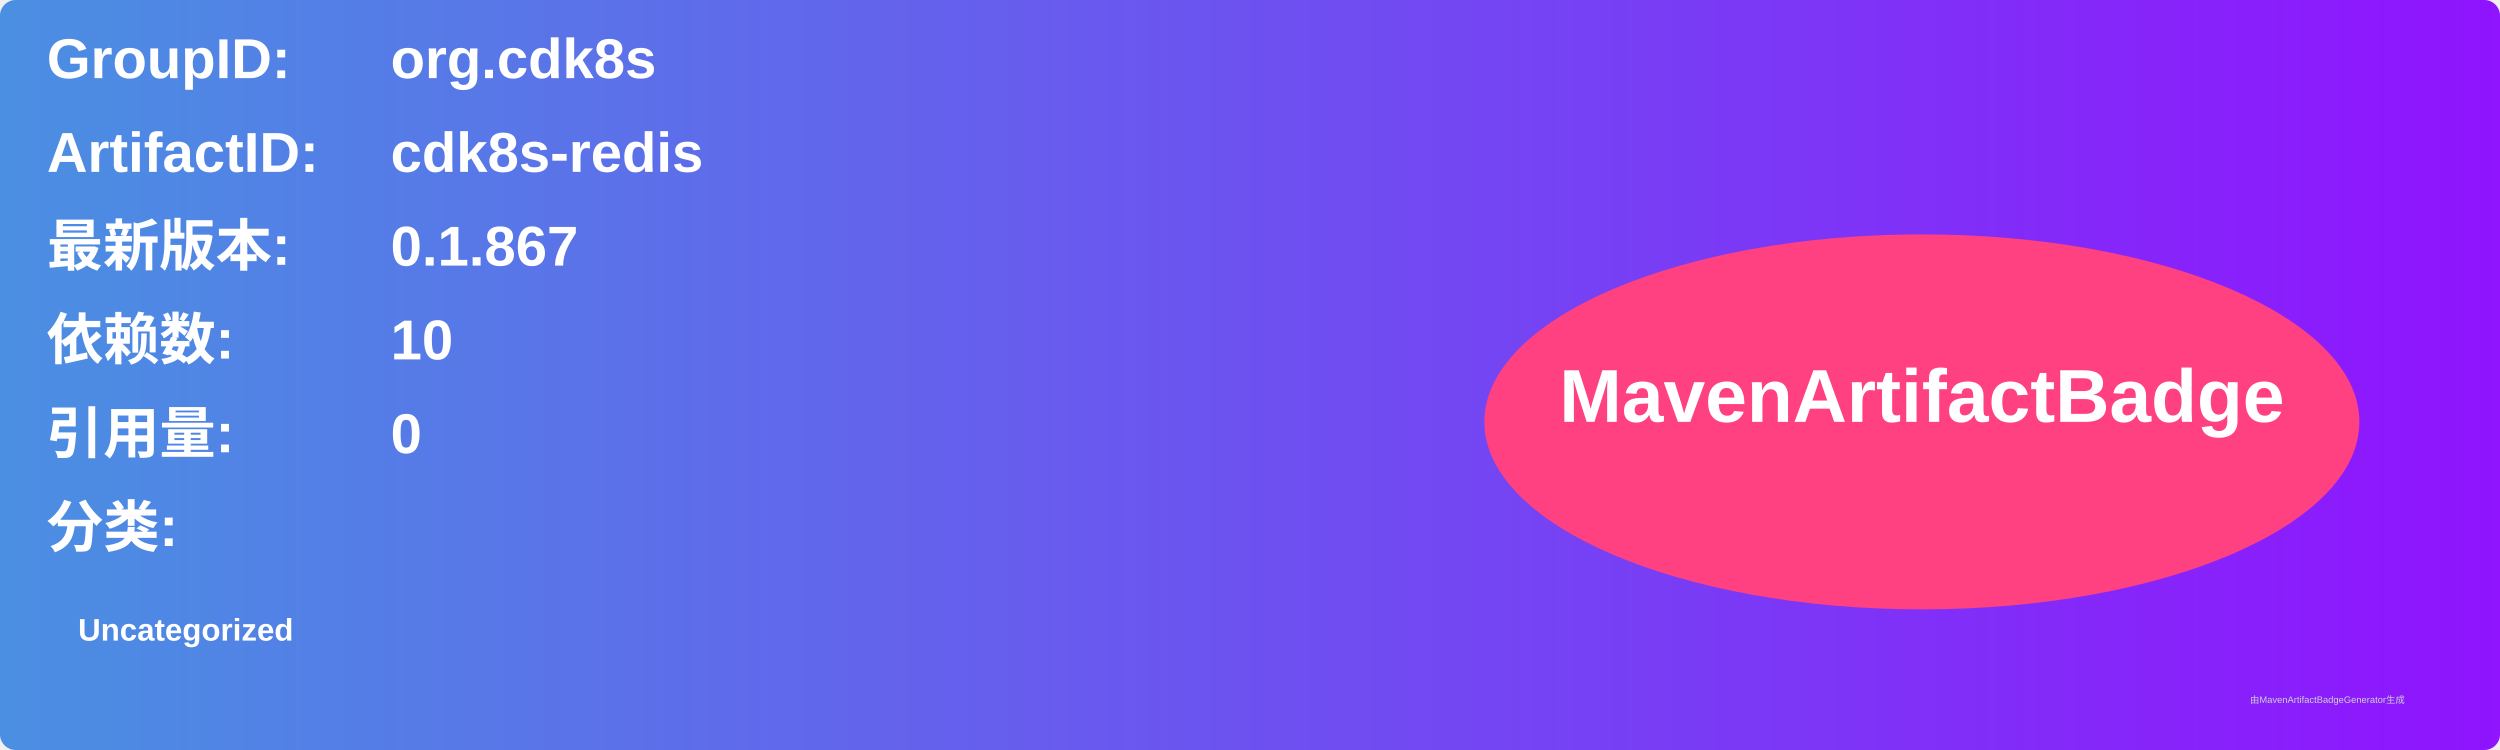
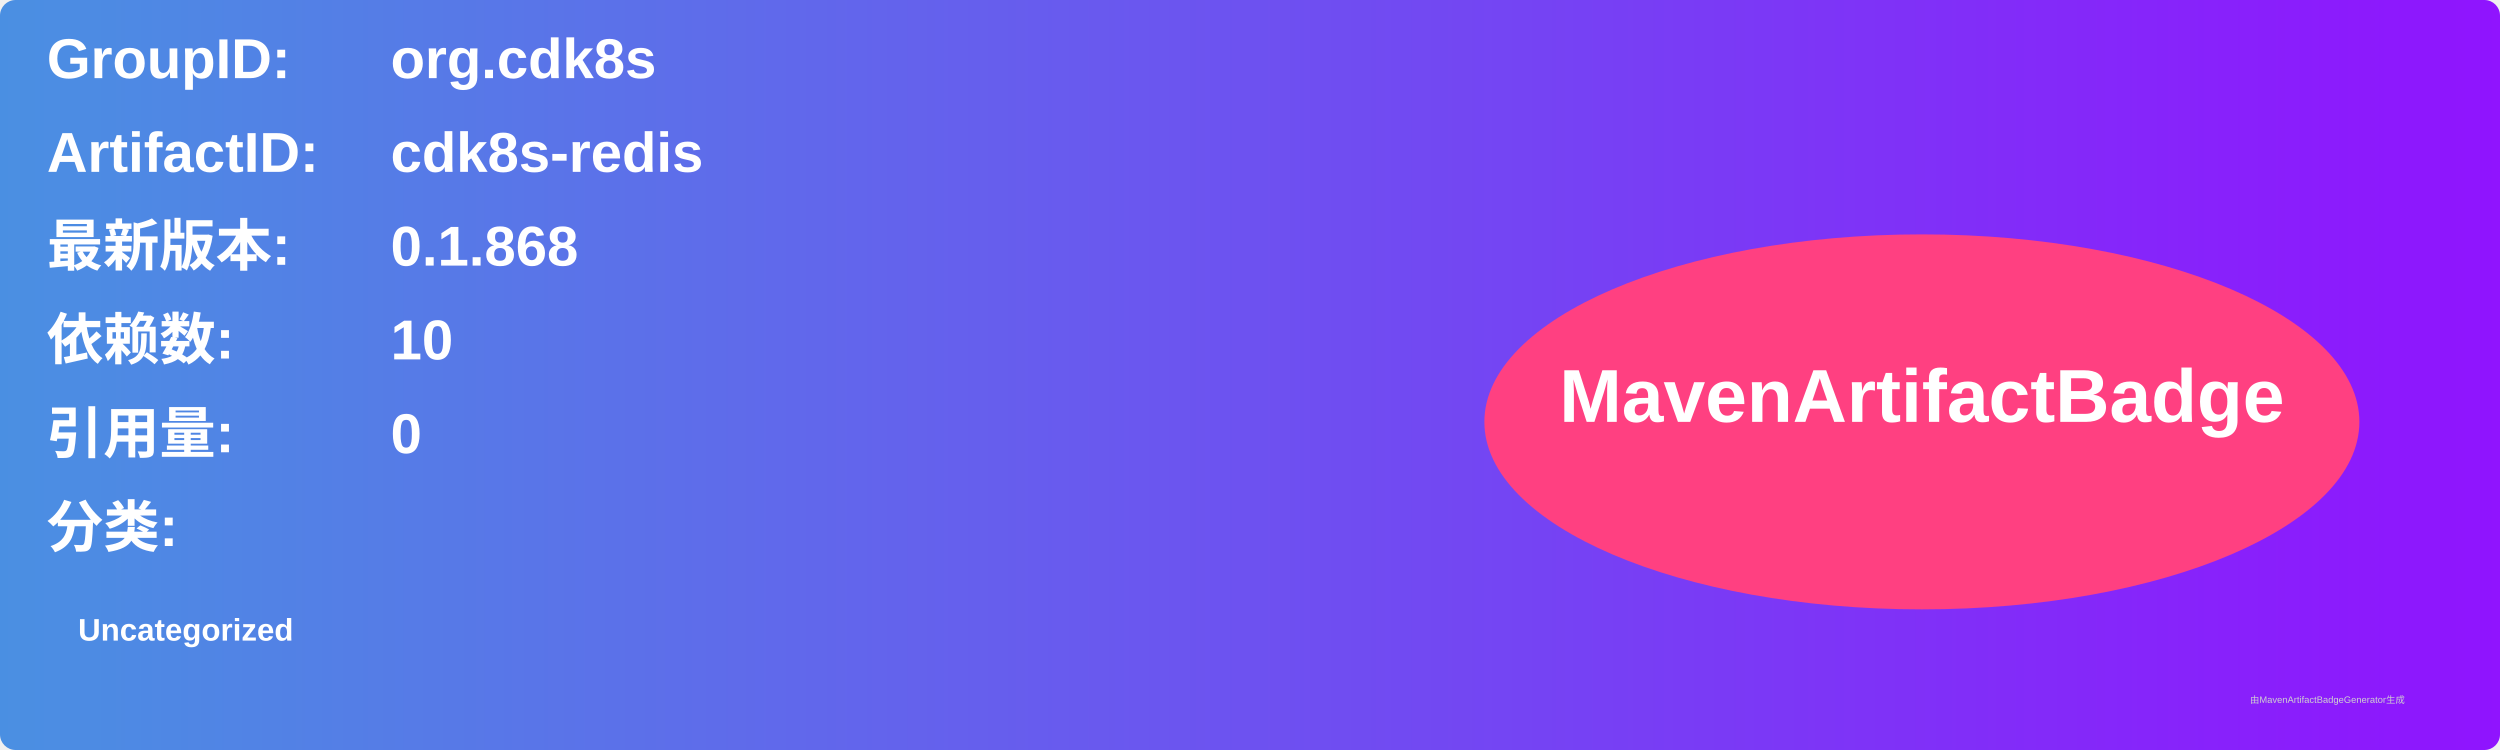
<svg xmlns="http://www.w3.org/2000/svg" width="800" height="240" viewBox="0 0 800 240">
  <linearGradient id="grad" x1="0%" y1="0%" x2="100%" y2="0%">
    <stop offset="0%" stop-color="#4a90e2" />
    <stop offset="100%" stop-color="#9013fe" />
  </linearGradient>
  <rect width="100%" height="100%" rx="5" ry="5" fill="url(#grad)" />
  <g transform="translate(15, 15)">
    <text x="0" y="10" font-family="Arial" font-size="18" fill="white" font-weight="bold" width="260">GroupID:</text>
    <text x="110" y="10" font-family="Arial" font-size="18" fill="white" font-weight="bold" width="460">org.cdk8s</text>
    <text x="0" y="40" font-family="Arial" font-size="18" fill="white" font-weight="bold" width="260">ArtifactID:</text>
    <text x="110" y="40" font-family="Arial" font-size="18" fill="white" font-weight="bold" width="460">cdk8s-redis</text>
    <text x="0" y="70" font-family="Arial" font-size="18" fill="white" font-weight="bold">最新版本:</text>
    <text x="110" y="70" font-family="Arial" font-size="18" fill="white" font-weight="bold">
-       <tspan font-weight="bold">0.1.867</tspan>
+       <tspan font-weight="bold">0.1.868</tspan>
    </text>
    <text x="0" y="100" font-family="Arial" font-size="18" fill="white" font-weight="bold">依赖数: </text>
    <text x="110" y="100" font-family="Arial" font-size="18" fill="white">
      <tspan font-weight="bold">10</tspan>
    </text>
    <text x="0" y="130" font-family="Arial" font-size="18" fill="white" font-weight="bold">引用量: </text>
    <text x="110" y="130" font-family="Arial" font-size="18" fill="white">
      <tspan font-weight="bold">0</tspan>
    </text>
    <text x="0" y="160" font-family="Arial" font-size="18" fill="white" font-weight="bold">分类:</text>
    <text x="10" y="190" font-family="Arial" font-size="10" fill="white">
      <tspan font-weight="bold">Uncategorized</tspan>
    </text>
    <ellipse cx="600" cy="120" rx="140" ry="60" fill="#ff4081" />
    <text x="600" y="120" text-anchor="middle" font-family="Arial" font-size="24" fill="white" font-weight="bold">MavenArtifactBadge</text>
  </g>
  <text x="720" y="225" font-family="Arial" font-size="3" fill="#d0d0d0">由MavenArtifactBadgeGenerator生成</text>
</svg>
